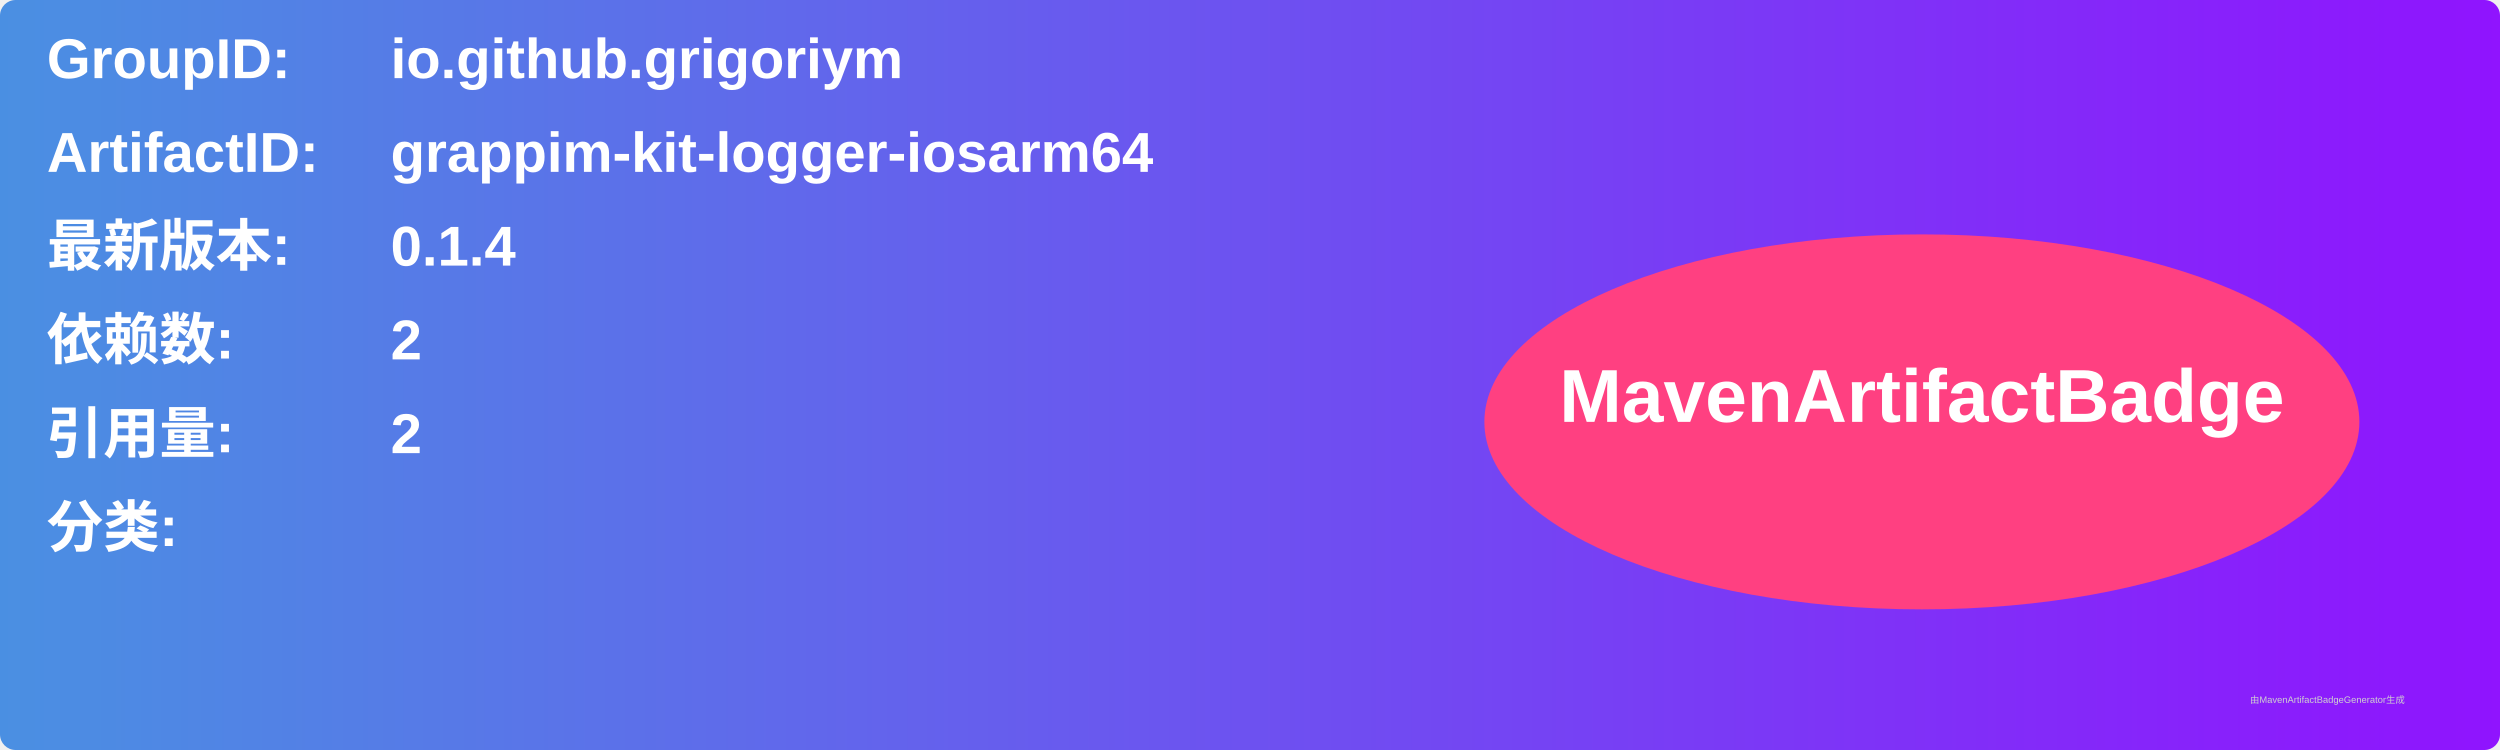
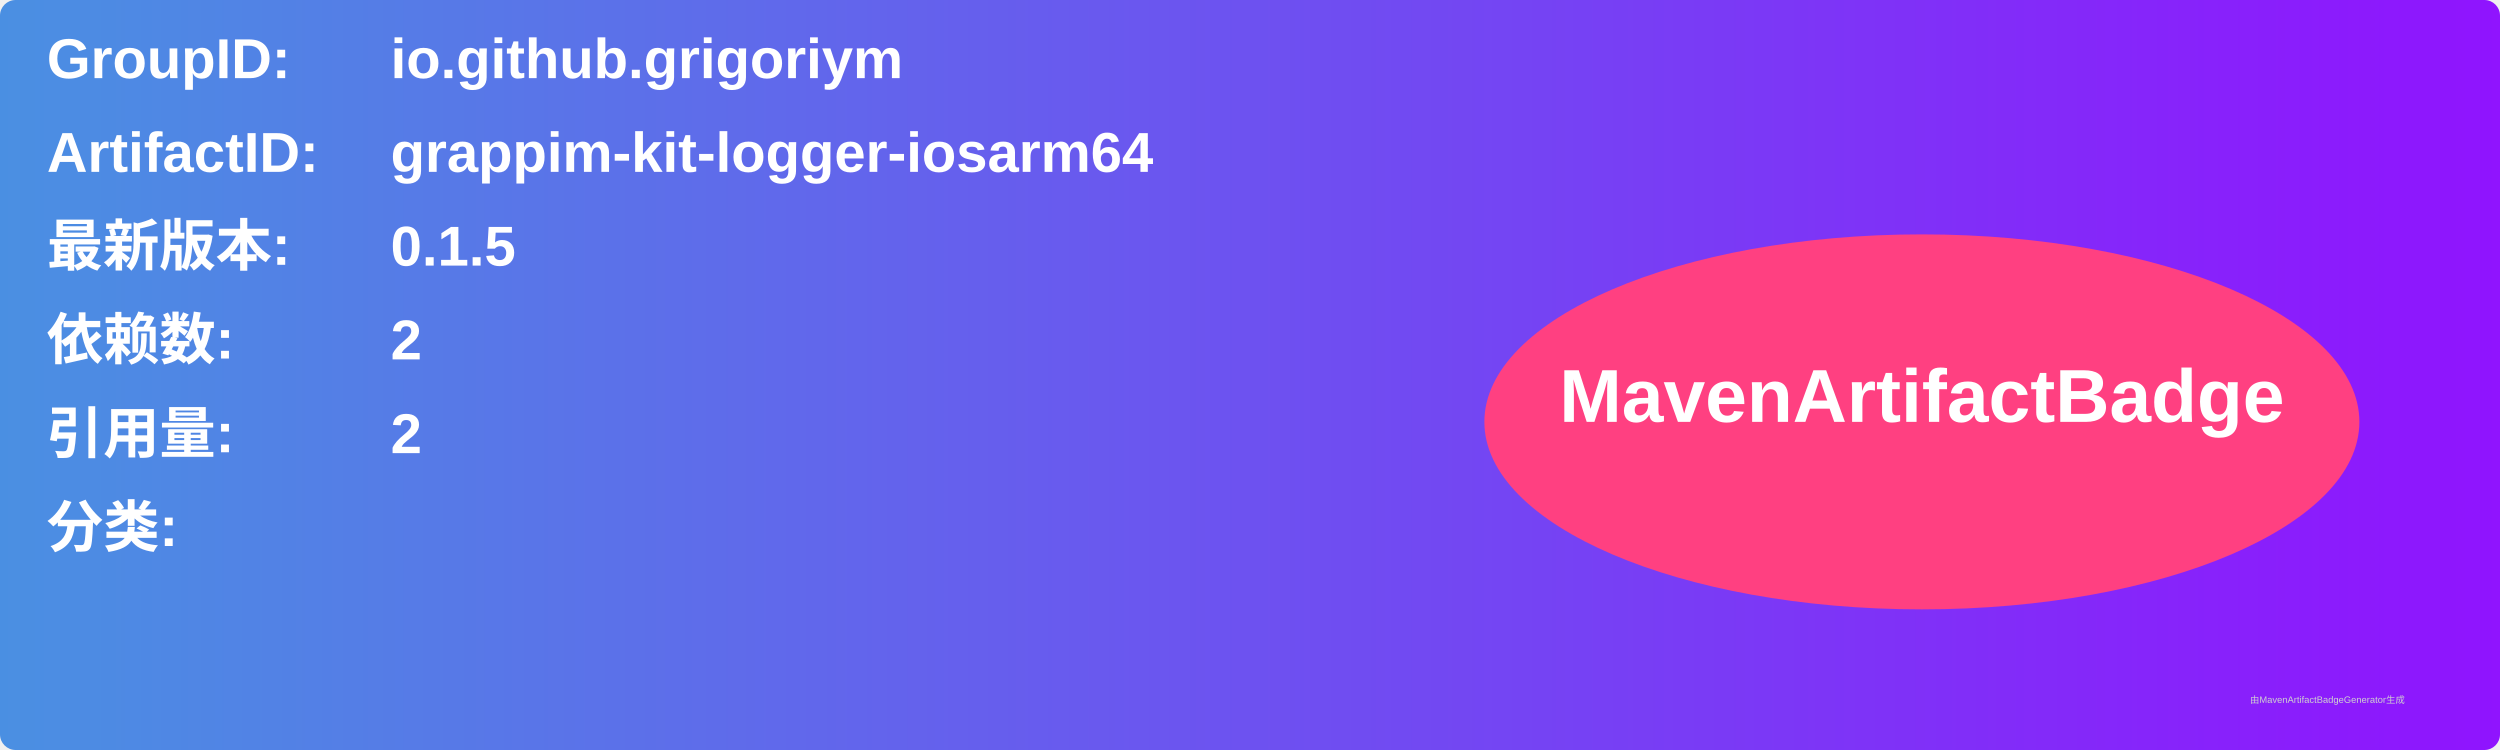
<svg xmlns="http://www.w3.org/2000/svg" width="800" height="240" viewBox="0 0 800 240">
  <linearGradient id="grad" x1="0%" y1="0%" x2="100%" y2="0%">
    <stop offset="0%" stop-color="#4a90e2" />
    <stop offset="100%" stop-color="#9013fe" />
  </linearGradient>
  <rect width="100%" height="100%" rx="5" ry="5" fill="url(#grad)" />
  <g transform="translate(15, 15)">
    <text x="0" y="10" font-family="Arial" font-size="18" fill="white" font-weight="bold" width="260">GroupID:</text>
    <text x="110" y="10" font-family="Arial" font-size="18" fill="white" font-weight="bold" width="460">io.github.grigoriym</text>
    <text x="0" y="40" font-family="Arial" font-size="18" fill="white" font-weight="bold" width="260">ArtifactID:</text>
    <text x="110" y="40" font-family="Arial" font-size="18" fill="white" font-weight="bold" width="460">grappim-kit-logger-iosarm64</text>
    <text x="0" y="70" font-family="Arial" font-size="18" fill="white" font-weight="bold">最新版本:</text>
    <text x="110" y="70" font-family="Arial" font-size="18" fill="white" font-weight="bold">
-       <tspan font-weight="bold">0.1.4</tspan>
+       <tspan font-weight="bold">0.1.5</tspan>
    </text>
    <text x="0" y="100" font-family="Arial" font-size="18" fill="white" font-weight="bold">依赖数: </text>
    <text x="110" y="100" font-family="Arial" font-size="18" fill="white">
      <tspan font-weight="bold">2</tspan>
    </text>
    <text x="0" y="130" font-family="Arial" font-size="18" fill="white" font-weight="bold">引用量: </text>
    <text x="110" y="130" font-family="Arial" font-size="18" fill="white">
      <tspan font-weight="bold">2</tspan>
    </text>
    <text x="0" y="160" font-family="Arial" font-size="18" fill="white" font-weight="bold">分类:</text>
    <text x="10" y="190" font-family="Arial" font-size="10" fill="white">
      <tspan font-weight="bold" />
    </text>
    <ellipse cx="600" cy="120" rx="140" ry="60" fill="#ff4081" />
    <text x="600" y="120" text-anchor="middle" font-family="Arial" font-size="24" fill="white" font-weight="bold">MavenArtifactBadge</text>
  </g>
  <text x="720" y="225" font-family="Arial" font-size="3" fill="#d0d0d0">由MavenArtifactBadgeGenerator生成</text>
</svg>
